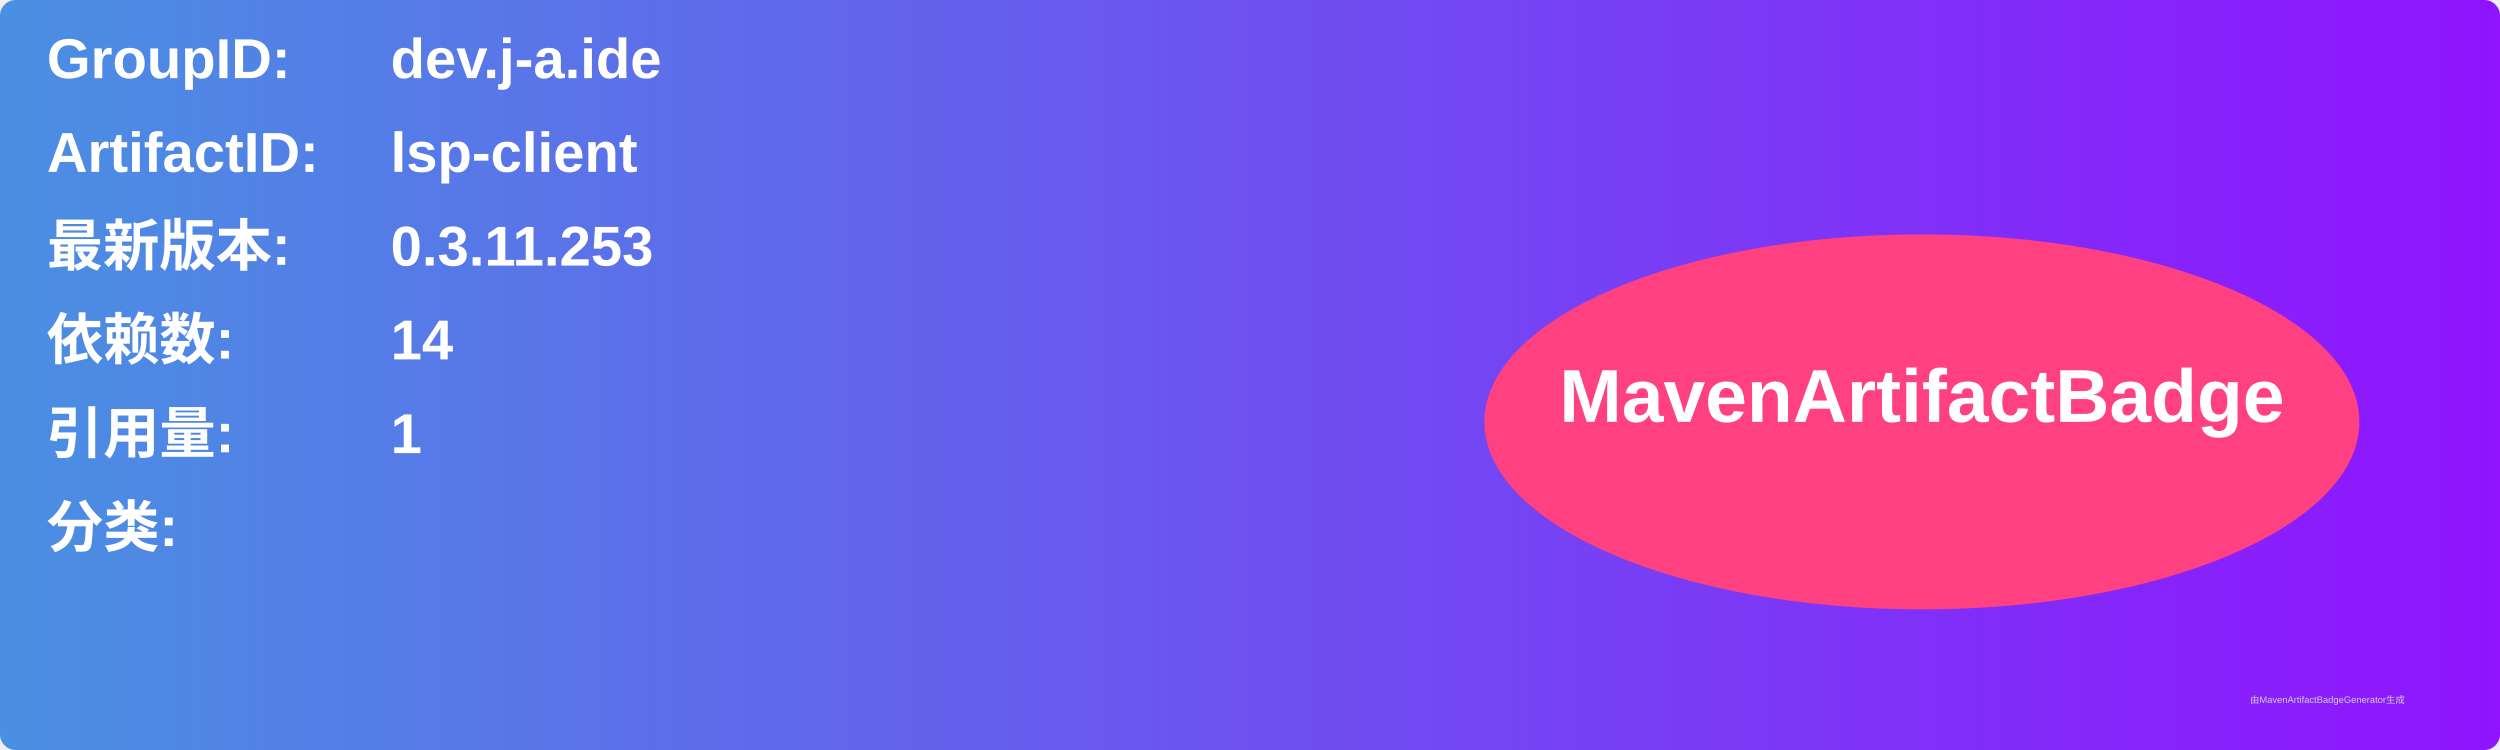
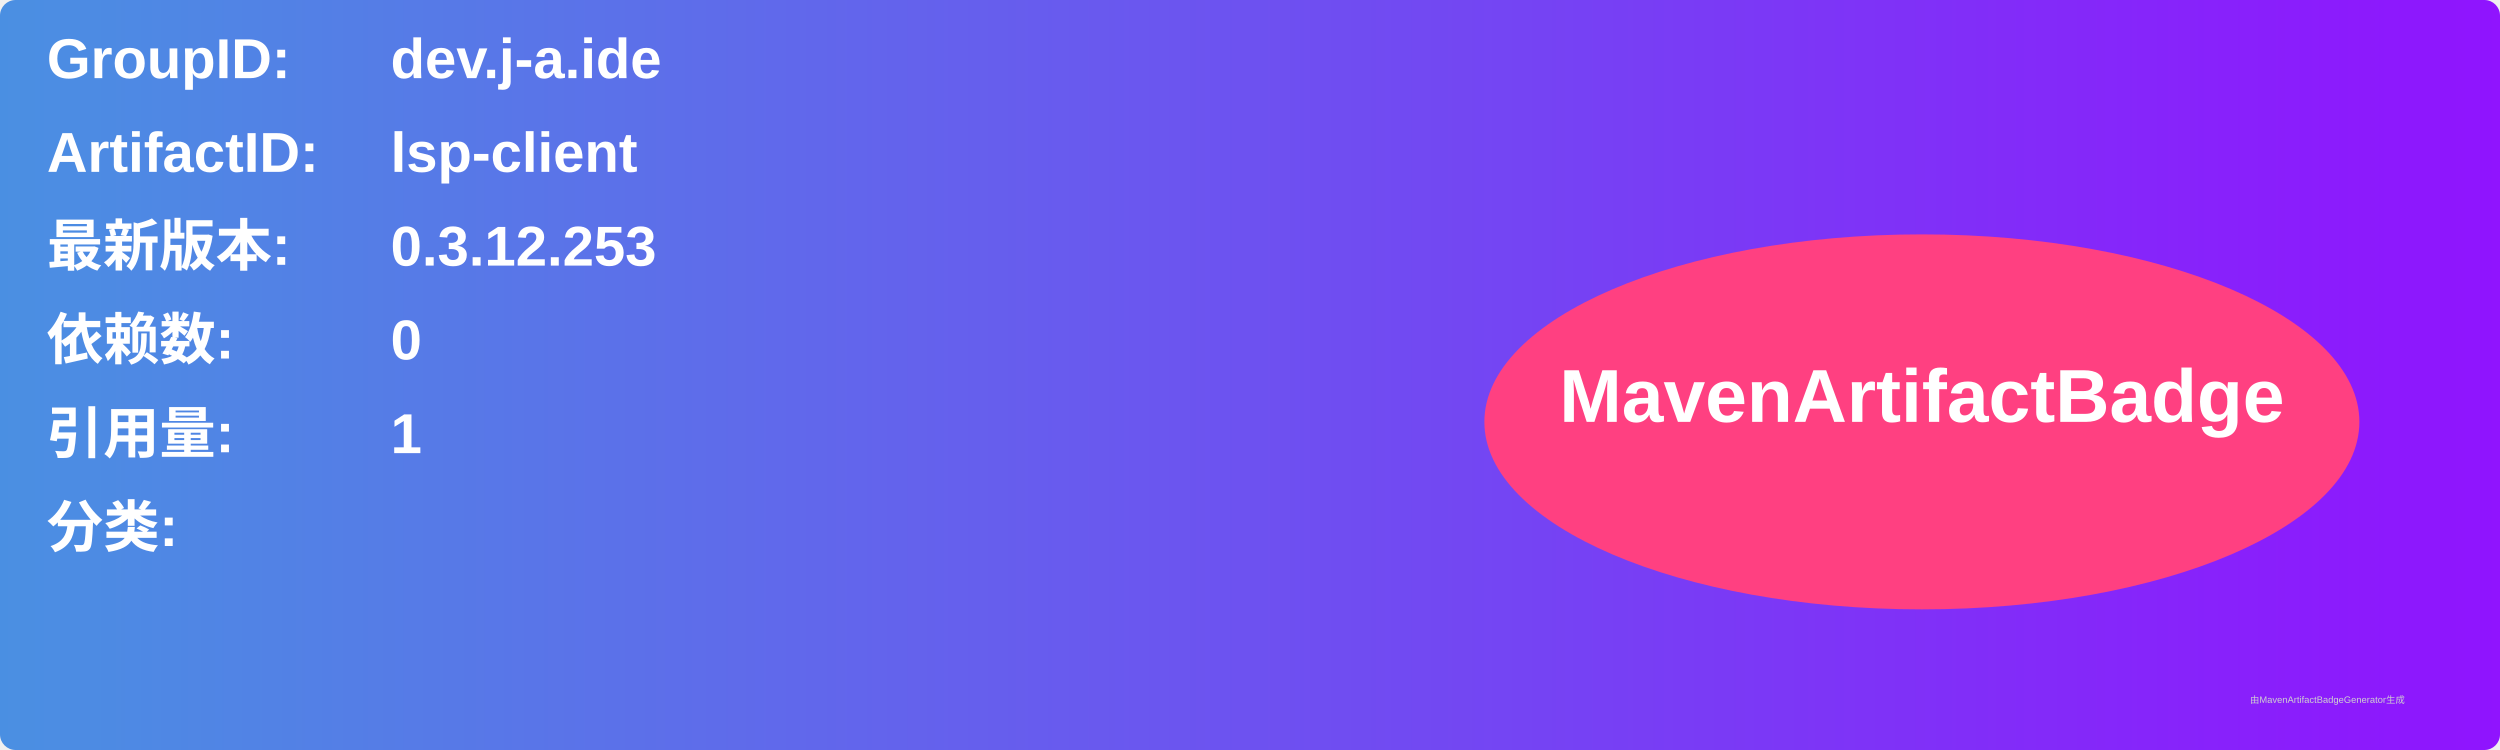
<svg xmlns="http://www.w3.org/2000/svg" width="800" height="240" viewBox="0 0 800 240">
  <linearGradient id="grad" x1="0%" y1="0%" x2="100%" y2="0%">
    <stop offset="0%" stop-color="#4a90e2" />
    <stop offset="100%" stop-color="#9013fe" />
  </linearGradient>
  <rect width="100%" height="100%" rx="5" ry="5" fill="url(#grad)" />
  <g transform="translate(15, 15)">
    <text x="0" y="10" font-family="Arial" font-size="18" fill="white" font-weight="bold" width="260">GroupID:</text>
    <text x="110" y="10" font-family="Arial" font-size="18" fill="white" font-weight="bold" width="460">dev.j-a.ide</text>
    <text x="0" y="40" font-family="Arial" font-size="18" fill="white" font-weight="bold" width="260">ArtifactID:</text>
    <text x="110" y="40" font-family="Arial" font-size="18" fill="white" font-weight="bold" width="460">lsp-client</text>
    <text x="0" y="70" font-family="Arial" font-size="18" fill="white" font-weight="bold">最新版本:</text>
    <text x="110" y="70" font-family="Arial" font-size="18" fill="white" font-weight="bold">
-       <tspan font-weight="bold">0.3.11.253</tspan>
+       <tspan font-weight="bold">0.3.12.253</tspan>
    </text>
    <text x="0" y="100" font-family="Arial" font-size="18" fill="white" font-weight="bold">依赖数: </text>
    <text x="110" y="100" font-family="Arial" font-size="18" fill="white">
-       <tspan font-weight="bold">14</tspan>
+       <tspan font-weight="bold">0</tspan>
    </text>
    <text x="0" y="130" font-family="Arial" font-size="18" fill="white" font-weight="bold">引用量: </text>
    <text x="110" y="130" font-family="Arial" font-size="18" fill="white">
      <tspan font-weight="bold">1</tspan>
    </text>
    <text x="0" y="160" font-family="Arial" font-size="18" fill="white" font-weight="bold">分类:</text>
    <text x="10" y="190" font-family="Arial" font-size="10" fill="white">
      <tspan font-weight="bold" />
    </text>
    <ellipse cx="600" cy="120" rx="140" ry="60" fill="#ff4081" />
    <text x="600" y="120" text-anchor="middle" font-family="Arial" font-size="24" fill="white" font-weight="bold">MavenArtifactBadge</text>
  </g>
  <text x="720" y="225" font-family="Arial" font-size="3" fill="#d0d0d0">由MavenArtifactBadgeGenerator生成</text>
</svg>
